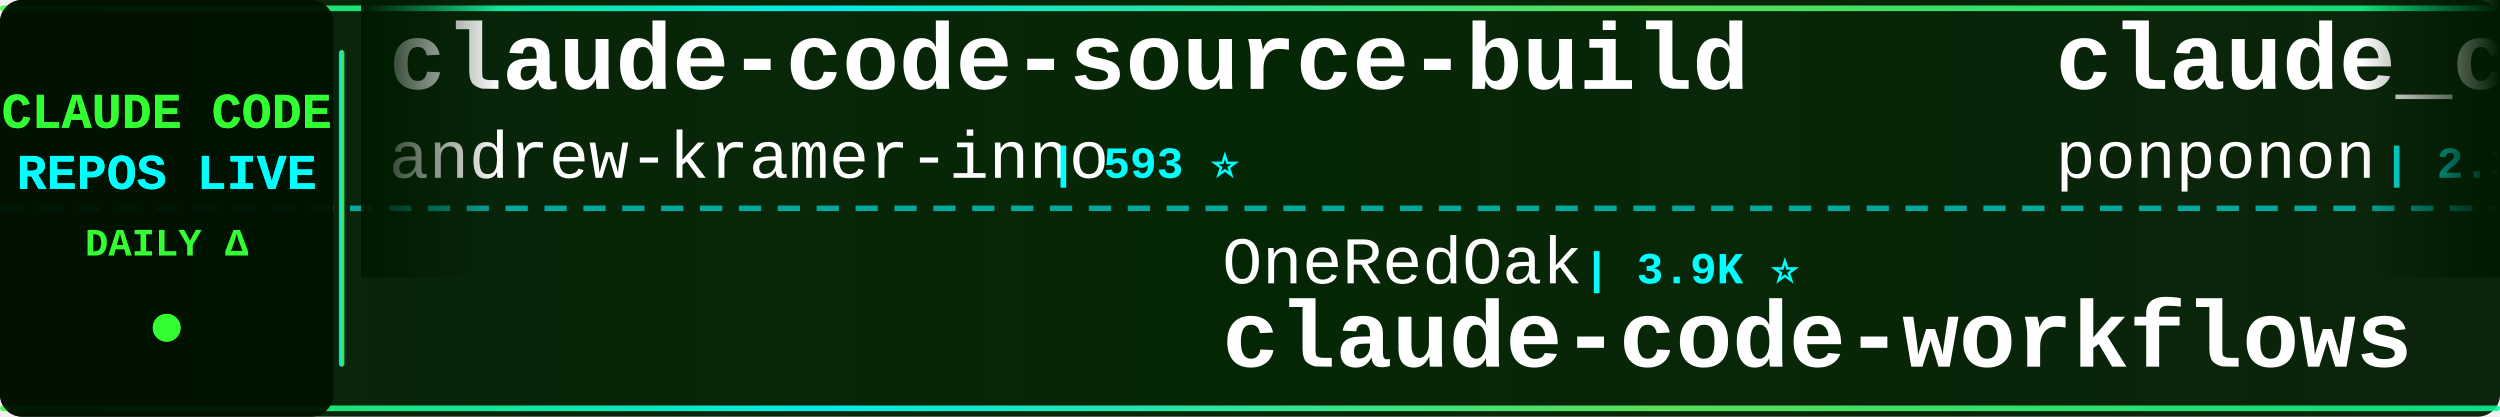
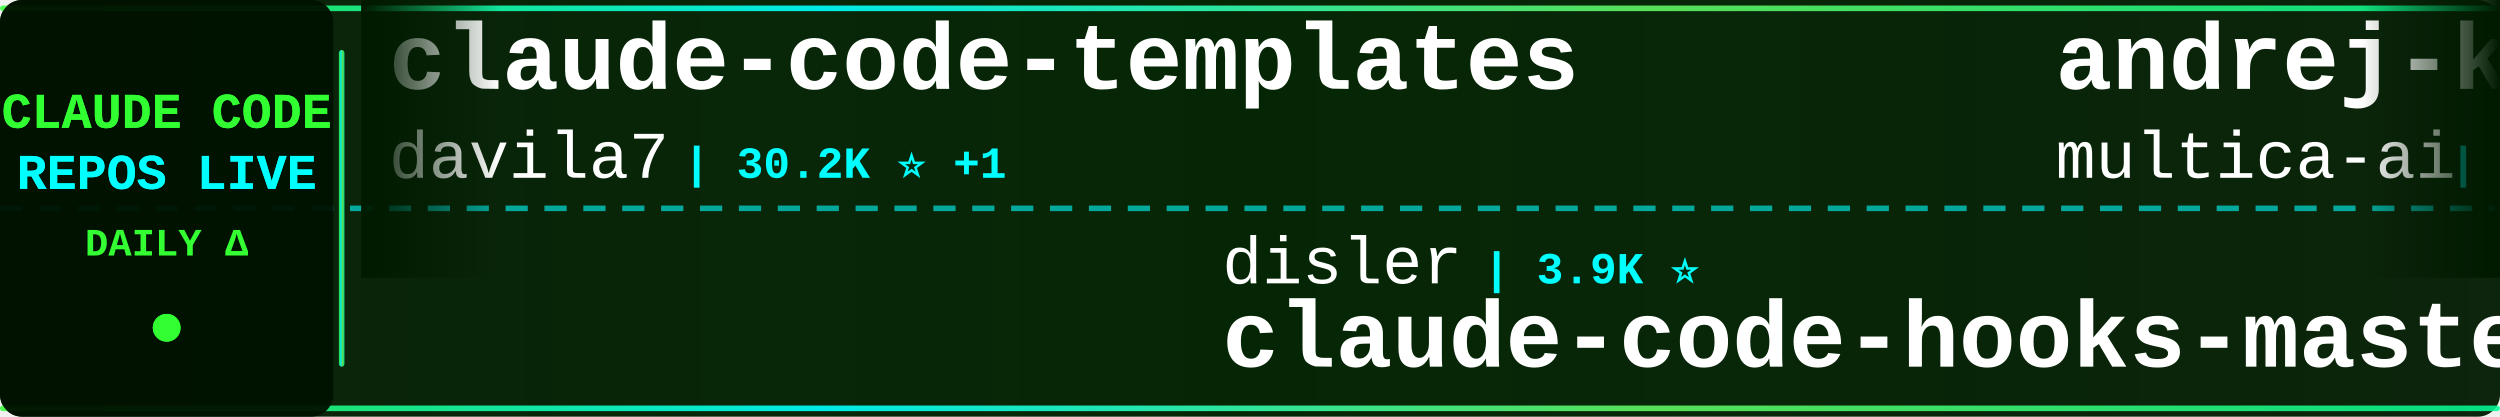
<svg xmlns="http://www.w3.org/2000/svg" width="900" height="150">
  <defs>
    <linearGradient id="tickerBg" x1="0%" y1="0%" x2="100%" y2="0%">
      <stop offset="0%" style="stop-color:#001a00;stop-opacity:0.95" />
      <stop offset="50%" style="stop-color:#002200;stop-opacity:0.98" />
      <stop offset="100%" style="stop-color:#001a00;stop-opacity:0.95" />
    </linearGradient>
    <linearGradient id="borderGrad" x1="0%" y1="0%" x2="100%" y2="0%">
      <stop offset="0%" style="stop-color:#33ff33;stop-opacity:0.85">
        <animate attributeName="stop-opacity" values="0.85;1;0.85" dur="2s" repeatCount="indefinite" />
      </stop>
      <stop offset="33%" style="stop-color:#00ffff;stop-opacity:0.9">
        <animate attributeName="stop-opacity" values="0.9;1;0.9" dur="2.2s" repeatCount="indefinite" />
      </stop>
      <stop offset="66%" style="stop-color:#66ff66;stop-opacity:0.85">
        <animate attributeName="stop-opacity" values="0.85;1;0.85" dur="1.8s" repeatCount="indefinite" />
      </stop>
      <stop offset="100%" style="stop-color:#00ff99;stop-opacity:0.85">
        <animate attributeName="stop-opacity" values="0.85;1;0.85" dur="2s" repeatCount="indefinite" />
      </stop>
    </linearGradient>
    <filter id="textGlow">
      <feGaussianBlur stdDeviation="0.1" result="coloredBlur" />
      <feMerge>
        <feMergeNode in="coloredBlur" />
        <feMergeNode in="SourceGraphic" />
      </feMerge>
    </filter>
    <filter id="metricGlow">
      <feGaussianBlur stdDeviation="0.2" result="coloredBlur" />
      <feMerge>
        <feMergeNode in="coloredBlur" />
        <feMergeNode in="SourceGraphic" />
      </feMerge>
    </filter>
    <linearGradient id="leftFade" x1="0%" y1="0%" x2="100%" y2="0%">
      <stop offset="0%" style="stop-color:#001a00;stop-opacity:1" />
      <stop offset="100%" style="stop-color:#001a00;stop-opacity:0" />
    </linearGradient>
    <linearGradient id="rightFade" x1="0%" y1="0%" x2="100%" y2="0%">
      <stop offset="0%" style="stop-color:#001a00;stop-opacity:0" />
      <stop offset="100%" style="stop-color:#001a00;stop-opacity:1" />
    </linearGradient>
  </defs>
  <rect width="900" height="150" fill="url(#tickerBg)" rx="8" />
  <rect x="0" y="2" width="900" height="2" fill="url(#borderGrad)" rx="1" />
  <rect x="0" y="146" width="900" height="2" fill="url(#borderGrad)" rx="1" />
  <line x1="0" y1="75" x2="900" y2="75" stroke="#00ffff" stroke-width="2" stroke-dasharray="8 6" opacity="0.6" />
  <rect x="0" y="0" width="120" height="150" fill="#001100" opacity="0.95" rx="8" />
  <text x="60" y="46" font-family="'Courier New', monospace" font-size="18" font-weight="bold" fill="#33ff33" text-anchor="middle" filter="url(#textGlow)">
    CLAUDE CODE
  </text>
  <text x="60" y="68" font-family="'Courier New', monospace" font-size="18" font-weight="bold" fill="#00ffff" text-anchor="middle" filter="url(#textGlow)">
    REPOS LIVE
  </text>
  <text x="60" y="92" font-family="'Courier New', monospace" font-size="14" font-weight="bold" fill="#33ff33" text-anchor="middle">
    DAILY Δ
  </text>
  <circle cx="60" cy="118" r="5" fill="#33ff33" filter="url(#metricGlow)">
    <animate attributeName="r" values="4;6;4" dur="1.5s" repeatCount="indefinite" />
    <animate attributeName="opacity" values="0.6;1;0.6" dur="1.5s" repeatCount="indefinite" />
  </circle>
  <rect x="122" y="18" width="2" height="114" fill="url(#borderGrad)" rx="1" />
  <clipPath id="tickerClip">
    <rect x="130" y="0" width="770" height="150" />
  </clipPath>
  <g clip-path="url(#tickerClip)">
    <g id="tickerItems">
      <animateTransform attributeName="transform" attributeType="XML" type="translate" from="0 0" to="-3000 0" dur="54s" repeatCount="indefinite" />
      <g transform="translate(0, 0)">
-         <text x="140" y="32" font-family="'Courier New', monospace" font-size="34" font-weight="bold" fill="#ffffff">claude-code-source-build</text>
-         <text x="140" y="64" font-family="'Courier New', monospace" font-size="24" font-weight="normal" fill="#ffffff" opacity="1.0">andrew-kramer-inno</text>
-         <text x="378" y="64" font-family="'Courier New', monospace" font-size="16" font-weight="bold" fill="#00ffff"> | 593 ⭐</text>
+         <text x="140" y="32" font-family="'Courier New', monospace" font-size="34" font-weight="bold" fill="#ffffff">claude-code-templates</text>
+         <text x="140" y="64" font-family="'Courier New', monospace" font-size="24" font-weight="normal" fill="#ffffff" opacity="1.0">davila7</text>
+         <text x="246" y="64" font-family="'Courier New', monospace" font-size="16" font-weight="bold" fill="#00ffff"> | 30.2K ⭐ +1</text>
      </g>
      <g transform="translate(300, 0)">
-         <text x="140" y="102" font-family="'Courier New', monospace" font-size="24" font-weight="normal" fill="#ffffff" opacity="1.0">OneRedOak</text>
-         <text x="270" y="102" font-family="'Courier New', monospace" font-size="16" font-weight="bold" fill="#00ffff"> | 3.9K ⭐</text>
-         <text x="140" y="132" font-family="'Courier New', monospace" font-size="34" font-weight="bold" fill="#ffffff">claude-code-workflows</text>
+         <text x="140" y="102" font-family="'Courier New', monospace" font-size="24" font-weight="normal" fill="#ffffff" opacity="1.0">disler</text>
+         <text x="234" y="102" font-family="'Courier New', monospace" font-size="16" font-weight="bold" fill="#00ffff"> | 3.9K ⭐</text>
+         <text x="140" y="132" font-family="'Courier New', monospace" font-size="34" font-weight="bold" fill="#ffffff">claude-code-hooks-master...</text>
      </g>
      <g transform="translate(600, 0)">
-         <text x="140" y="32" font-family="'Courier New', monospace" font-size="34" font-weight="bold" fill="#ffffff">claude_code_src</text>
-         <text x="140" y="64" font-family="'Courier New', monospace" font-size="24" font-weight="normal" fill="#ffffff" opacity="1.0">ponponon</text>
-         <text x="258" y="64" font-family="'Courier New', monospace" font-size="16" font-weight="bold" fill="#00ffff"> | 2.3K ⭐</text>
+         <text x="140" y="32" font-family="'Courier New', monospace" font-size="34" font-weight="bold" fill="#ffffff">andrej-karpathy-skills</text>
+         <text x="140" y="64" font-family="'Courier New', monospace" font-size="24" font-weight="normal" fill="#ffffff" opacity="1.0">multica-ai</text>
+         <text x="282" y="64" font-family="'Courier New', monospace" font-size="16" font-weight="bold" fill="#00ffff"> | 200.8K ⭐ +25</text>
      </g>
      <g transform="translate(900, 0)">
-         <text x="140" y="102" font-family="'Courier New', monospace" font-size="24" font-weight="normal" fill="#ffffff" opacity="1.0">Pimzino</text>
-         <text x="246" y="102" font-family="'Courier New', monospace" font-size="16" font-weight="bold" fill="#00ffff"> | 3.8K ⭐ +1</text>
-         <text x="140" y="132" font-family="'Courier New', monospace" font-size="34" font-weight="bold" fill="#ffffff">claude-code-spec-workflo...</text>
+         <text x="140" y="102" font-family="'Courier New', monospace" font-size="24" font-weight="normal" fill="#ffffff" opacity="1.0">pengchengneo</text>
+         <text x="306" y="102" font-family="'Courier New', monospace" font-size="16" font-weight="bold" fill="#00ffff"> | 1.7K ⭐ +1</text>
+         <text x="140" y="132" font-family="'Courier New', monospace" font-size="34" font-weight="bold" fill="#ffffff">Claude-Code</text>
      </g>
      <g transform="translate(1200, 0)">
-         <text x="140" y="32" font-family="'Courier New', monospace" font-size="34" font-weight="bold" fill="#ffffff">oh-my-claudecode</text>
-         <text x="140" y="64" font-family="'Courier New', monospace" font-size="24" font-weight="normal" fill="#ffffff" opacity="1.0">Yeachan-Heo</text>
-         <text x="294" y="64" font-family="'Courier New', monospace" font-size="16" font-weight="bold" fill="#00ffff"> | 38.4K ⭐ +1</text>
+         <text x="140" y="32" font-family="'Courier New', monospace" font-size="34" font-weight="bold" fill="#ffffff">claude-code-guide</text>
+         <text x="140" y="64" font-family="'Courier New', monospace" font-size="24" font-weight="normal" fill="#ffffff" opacity="1.0">Cranot</text>
+         <text x="234" y="64" font-family="'Courier New', monospace" font-size="16" font-weight="bold" fill="#00ffff"> | 2.9K ⭐</text>
      </g>
      <g transform="translate(1500, 0)">
-         <text x="140" y="102" font-family="'Courier New', monospace" font-size="24" font-weight="normal" fill="#ffffff" opacity="1.0">affaan-m</text>
-         <text x="258" y="102" font-family="'Courier New', monospace" font-size="16" font-weight="bold" fill="#00ffff"> | 238.9K ⭐ +19</text>
-         <text x="140" y="132" font-family="'Courier New', monospace" font-size="34" font-weight="bold" fill="#ffffff">ECC</text>
+         <text x="140" y="102" font-family="'Courier New', monospace" font-size="24" font-weight="normal" fill="#ffffff" opacity="1.0">nicedreamzapp</text>
+         <text x="318" y="102" font-family="'Courier New', monospace" font-size="16" font-weight="bold" fill="#00ffff"> | 3.2K ⭐</text>
+         <text x="140" y="132" font-family="'Courier New', monospace" font-size="34" font-weight="bold" fill="#ffffff">claude-code-local</text>
      </g>
      <g transform="translate(1800, 0)">
-         <text x="140" y="32" font-family="'Courier New', monospace" font-size="34" font-weight="bold" fill="#ffffff">claude-code-best-practic...</text>
-         <text x="140" y="64" font-family="'Courier New', monospace" font-size="24" font-weight="normal" fill="#ffffff" opacity="1.0">shanraisshan</text>
-         <text x="306" y="64" font-family="'Courier New', monospace" font-size="16" font-weight="bold" fill="#00ffff"> | 64.2K ⭐ +5</text>
+         <text x="140" y="32" font-family="'Courier New', monospace" font-size="34" font-weight="bold" fill="#ffffff">skills</text>
+         <text x="140" y="64" font-family="'Courier New', monospace" font-size="24" font-weight="normal" fill="#ffffff" opacity="1.0">anthropics</text>
+         <text x="282" y="64" font-family="'Courier New', monospace" font-size="16" font-weight="bold" fill="#00ffff"> | 167.1K ⭐ +27</text>
      </g>
      <g transform="translate(2100, 0)">
-         <text x="140" y="102" font-family="'Courier New', monospace" font-size="24" font-weight="normal" fill="#ffffff" opacity="1.0">KPR111</text>
-         <text x="234" y="102" font-family="'Courier New', monospace" font-size="16" font-weight="bold" fill="#00ffff"> | 18 ⭐</text>
-         <text x="140" y="132" font-family="'Courier New', monospace" font-size="34" font-weight="bold" fill="#ffffff">Claude-Code</text>
+         <text x="140" y="102" font-family="'Courier New', monospace" font-size="24" font-weight="normal" fill="#ffffff" opacity="1.0">edmund-io</text>
+         <text x="270" y="102" font-family="'Courier New', monospace" font-size="16" font-weight="bold" fill="#00ffff"> | 1.5K ⭐</text>
+         <text x="140" y="132" font-family="'Courier New', monospace" font-size="34" font-weight="bold" fill="#ffffff">edmunds-claude-code</text>
      </g>
      <g transform="translate(2400, 0)">
-         <text x="140" y="32" font-family="'Courier New', monospace" font-size="34" font-weight="bold" fill="#ffffff">ClaudeCode</text>
-         <text x="140" y="64" font-family="'Courier New', monospace" font-size="24" font-weight="normal" fill="#ffffff" opacity="1.0">guanshan</text>
-         <text x="258" y="64" font-family="'Courier New', monospace" font-size="16" font-weight="bold" fill="#00ffff"> | 61 ⭐</text>
+         <text x="140" y="32" font-family="'Courier New', monospace" font-size="34" font-weight="bold" fill="#ffffff">my-claude-code-setup</text>
+         <text x="140" y="64" font-family="'Courier New', monospace" font-size="24" font-weight="normal" fill="#ffffff" opacity="1.0">centminmod</text>
+         <text x="282" y="64" font-family="'Courier New', monospace" font-size="16" font-weight="bold" fill="#00ffff"> | 2.6K ⭐ +1</text>
      </g>
      <g transform="translate(2700, 0)">
-         <text x="140" y="102" font-family="'Courier New', monospace" font-size="24" font-weight="normal" fill="#ffffff" opacity="1.0">disler</text>
-         <text x="234" y="102" font-family="'Courier New', monospace" font-size="16" font-weight="bold" fill="#00ffff"> | 1.6K ⭐</text>
-         <text x="140" y="132" font-family="'Courier New', monospace" font-size="34" font-weight="bold" fill="#ffffff">pi-vs-claude-code</text>
+         <text x="140" y="102" font-family="'Courier New', monospace" font-size="24" font-weight="normal" fill="#ffffff" opacity="1.0">ChinaSiro</text>
+         <text x="270" y="102" font-family="'Courier New', monospace" font-size="16" font-weight="bold" fill="#00ffff"> | 9.6K ⭐ +1</text>
+         <text x="140" y="132" font-family="'Courier New', monospace" font-size="34" font-weight="bold" fill="#ffffff">claude-code-sourcemap</text>
      </g>
      <g transform="translate(3000, 0)">
-         <text x="140" y="32" font-family="'Courier New', monospace" font-size="34" font-weight="bold" fill="#ffffff">claude-code-source-build</text>
-         <text x="140" y="64" font-family="'Courier New', monospace" font-size="24" font-weight="normal" fill="#ffffff" opacity="1.0">andrew-kramer-inno</text>
-         <text x="378" y="64" font-family="'Courier New', monospace" font-size="16" font-weight="bold" fill="#00ffff"> | 593 ⭐</text>
+         <text x="140" y="32" font-family="'Courier New', monospace" font-size="34" font-weight="bold" fill="#ffffff">claude-code-templates</text>
+         <text x="140" y="64" font-family="'Courier New', monospace" font-size="24" font-weight="normal" fill="#ffffff" opacity="1.0">davila7</text>
+         <text x="246" y="64" font-family="'Courier New', monospace" font-size="16" font-weight="bold" fill="#00ffff"> | 30.2K ⭐ +1</text>
      </g>
      <g transform="translate(3300, 0)">
-         <text x="140" y="102" font-family="'Courier New', monospace" font-size="24" font-weight="normal" fill="#ffffff" opacity="1.0">OneRedOak</text>
-         <text x="270" y="102" font-family="'Courier New', monospace" font-size="16" font-weight="bold" fill="#00ffff"> | 3.9K ⭐</text>
-         <text x="140" y="132" font-family="'Courier New', monospace" font-size="34" font-weight="bold" fill="#ffffff">claude-code-workflows</text>
+         <text x="140" y="102" font-family="'Courier New', monospace" font-size="24" font-weight="normal" fill="#ffffff" opacity="1.0">disler</text>
+         <text x="234" y="102" font-family="'Courier New', monospace" font-size="16" font-weight="bold" fill="#00ffff"> | 3.9K ⭐</text>
+         <text x="140" y="132" font-family="'Courier New', monospace" font-size="34" font-weight="bold" fill="#ffffff">claude-code-hooks-master...</text>
      </g>
      <g transform="translate(3600, 0)">
-         <text x="140" y="32" font-family="'Courier New', monospace" font-size="34" font-weight="bold" fill="#ffffff">claude_code_src</text>
-         <text x="140" y="64" font-family="'Courier New', monospace" font-size="24" font-weight="normal" fill="#ffffff" opacity="1.0">ponponon</text>
-         <text x="258" y="64" font-family="'Courier New', monospace" font-size="16" font-weight="bold" fill="#00ffff"> | 2.3K ⭐</text>
+         <text x="140" y="32" font-family="'Courier New', monospace" font-size="34" font-weight="bold" fill="#ffffff">andrej-karpathy-skills</text>
+         <text x="140" y="64" font-family="'Courier New', monospace" font-size="24" font-weight="normal" fill="#ffffff" opacity="1.0">multica-ai</text>
+         <text x="282" y="64" font-family="'Courier New', monospace" font-size="16" font-weight="bold" fill="#00ffff"> | 200.8K ⭐ +25</text>
      </g>
      <g transform="translate(3900, 0)">
-         <text x="140" y="102" font-family="'Courier New', monospace" font-size="24" font-weight="normal" fill="#ffffff" opacity="1.0">Pimzino</text>
-         <text x="246" y="102" font-family="'Courier New', monospace" font-size="16" font-weight="bold" fill="#00ffff"> | 3.8K ⭐ +1</text>
-         <text x="140" y="132" font-family="'Courier New', monospace" font-size="34" font-weight="bold" fill="#ffffff">claude-code-spec-workflo...</text>
+         <text x="140" y="102" font-family="'Courier New', monospace" font-size="24" font-weight="normal" fill="#ffffff" opacity="1.0">pengchengneo</text>
+         <text x="306" y="102" font-family="'Courier New', monospace" font-size="16" font-weight="bold" fill="#00ffff"> | 1.7K ⭐ +1</text>
+         <text x="140" y="132" font-family="'Courier New', monospace" font-size="34" font-weight="bold" fill="#ffffff">Claude-Code</text>
      </g>
    </g>
  </g>
  <rect x="130" y="0" width="50" height="100" fill="url(#leftFade)" />
  <rect x="850" y="0" width="50" height="100" fill="url(#rightFade)" />
</svg>
